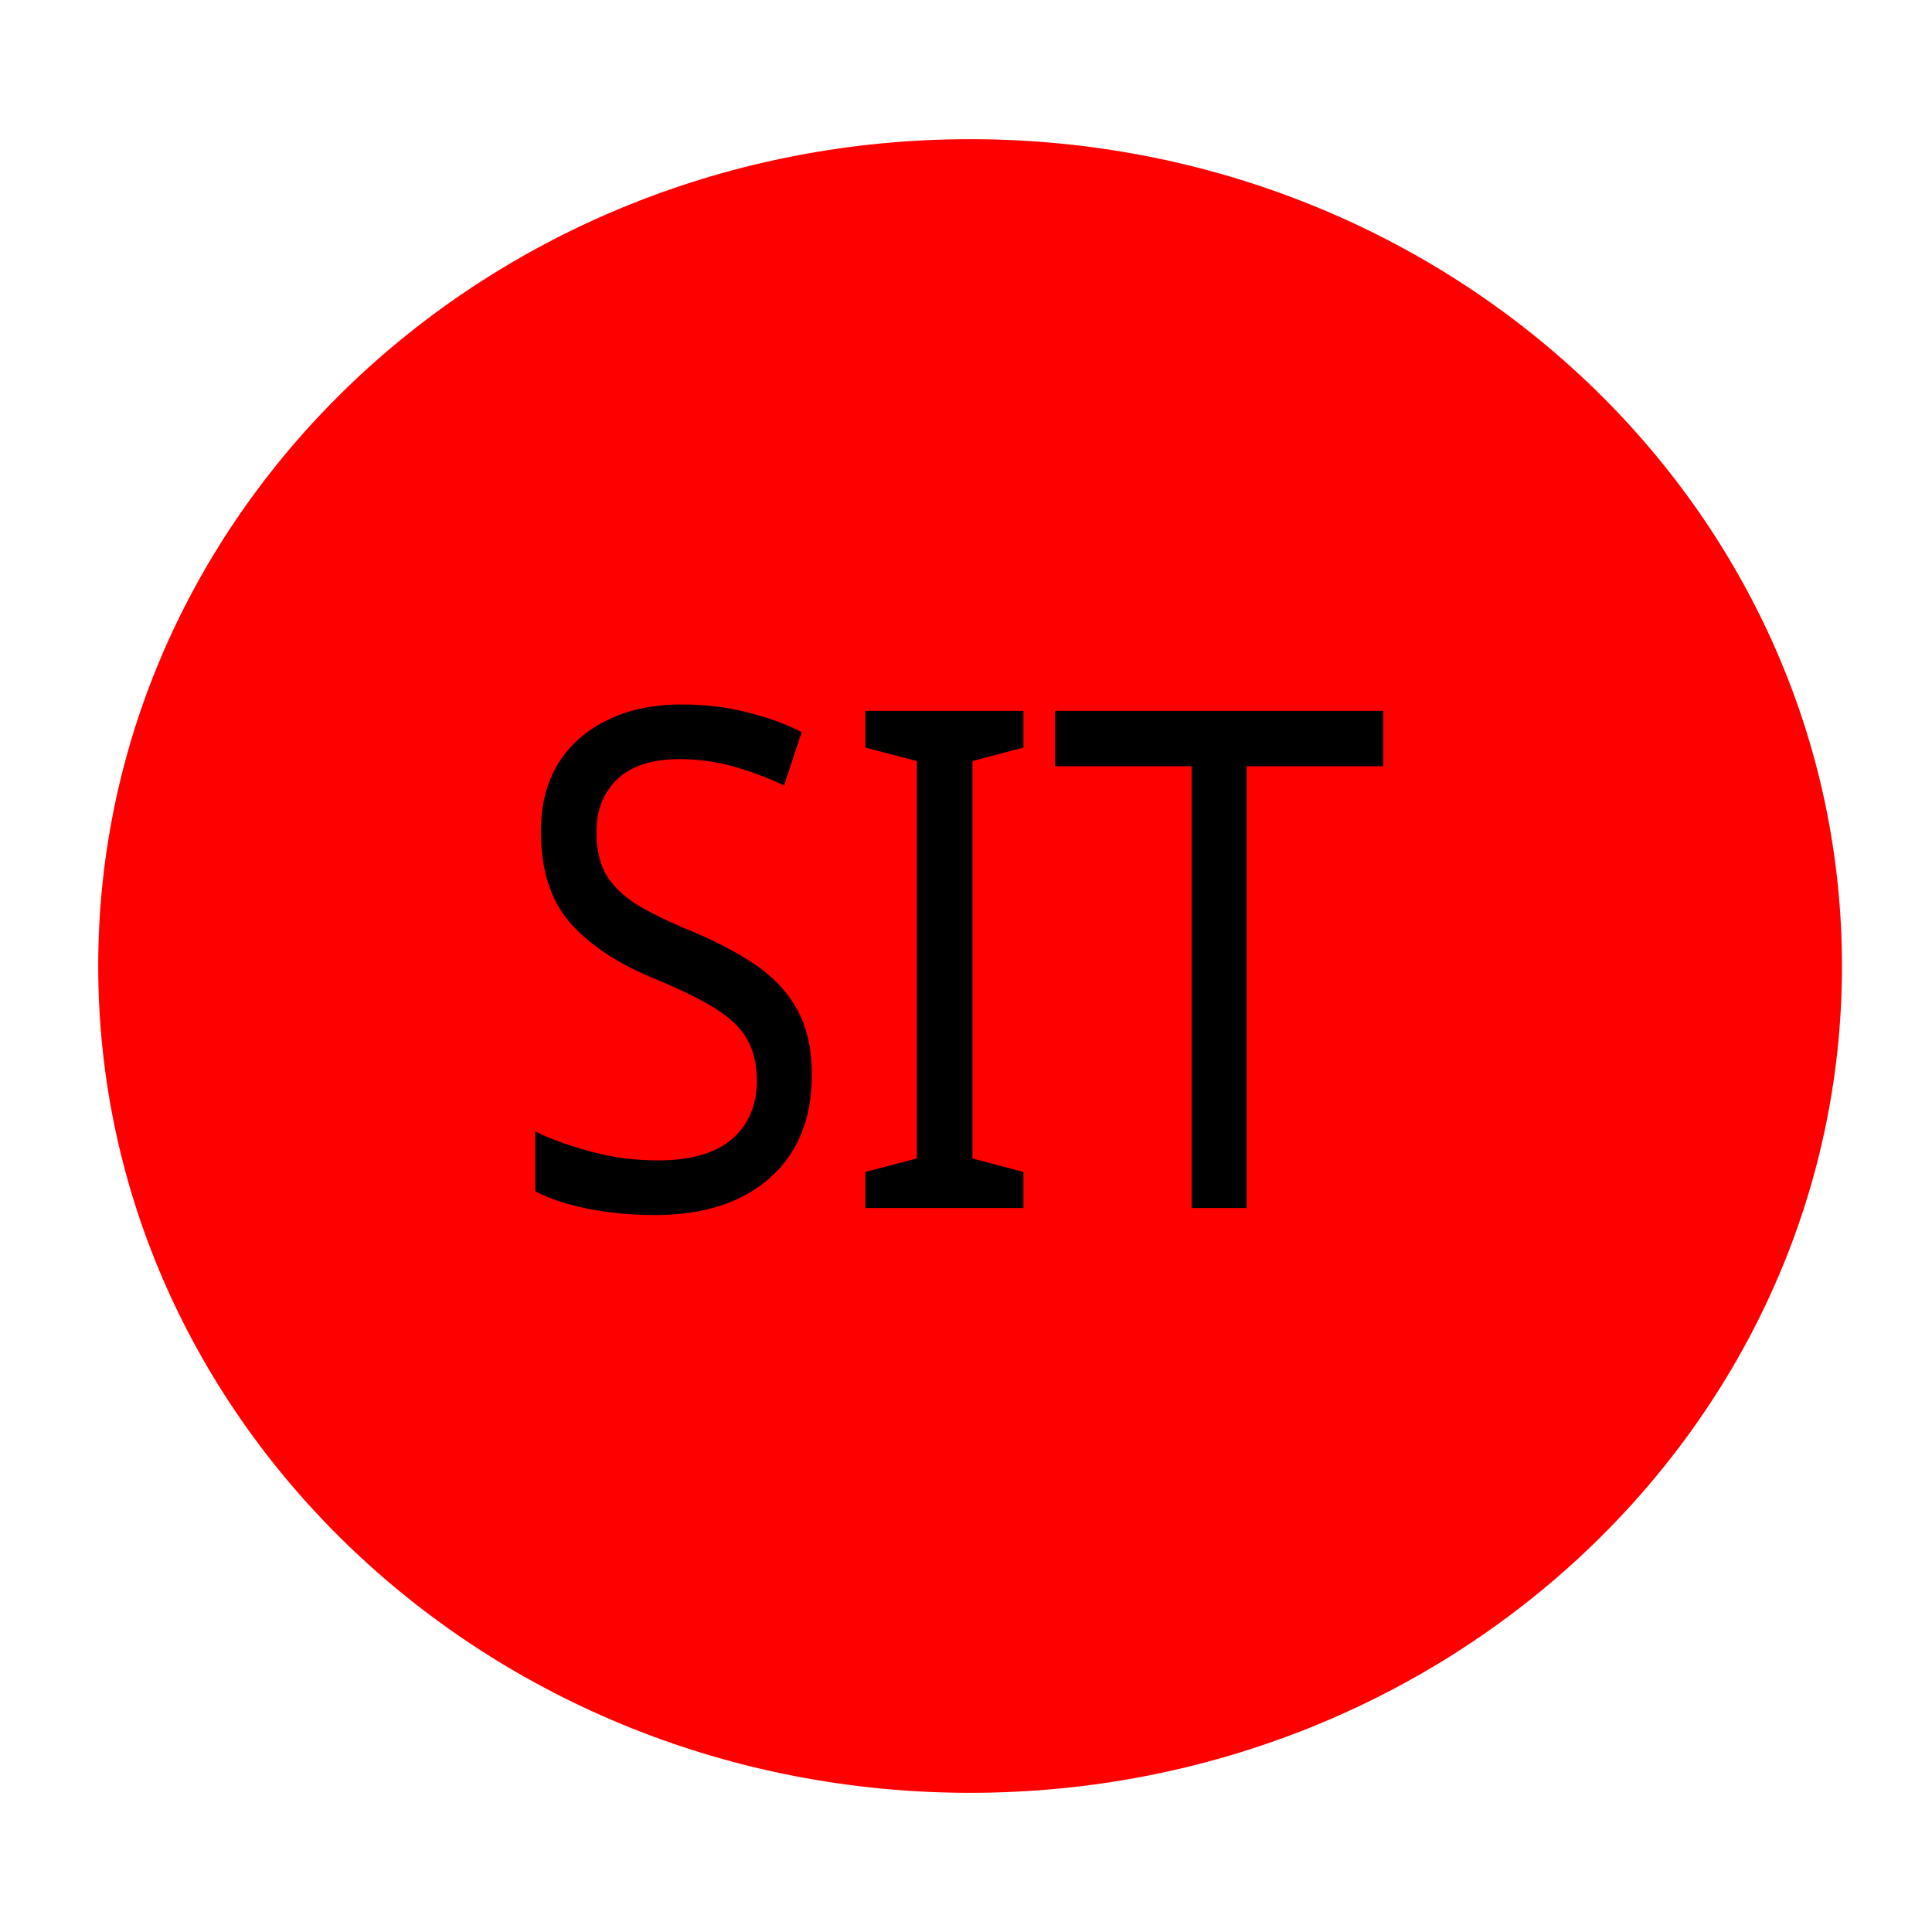
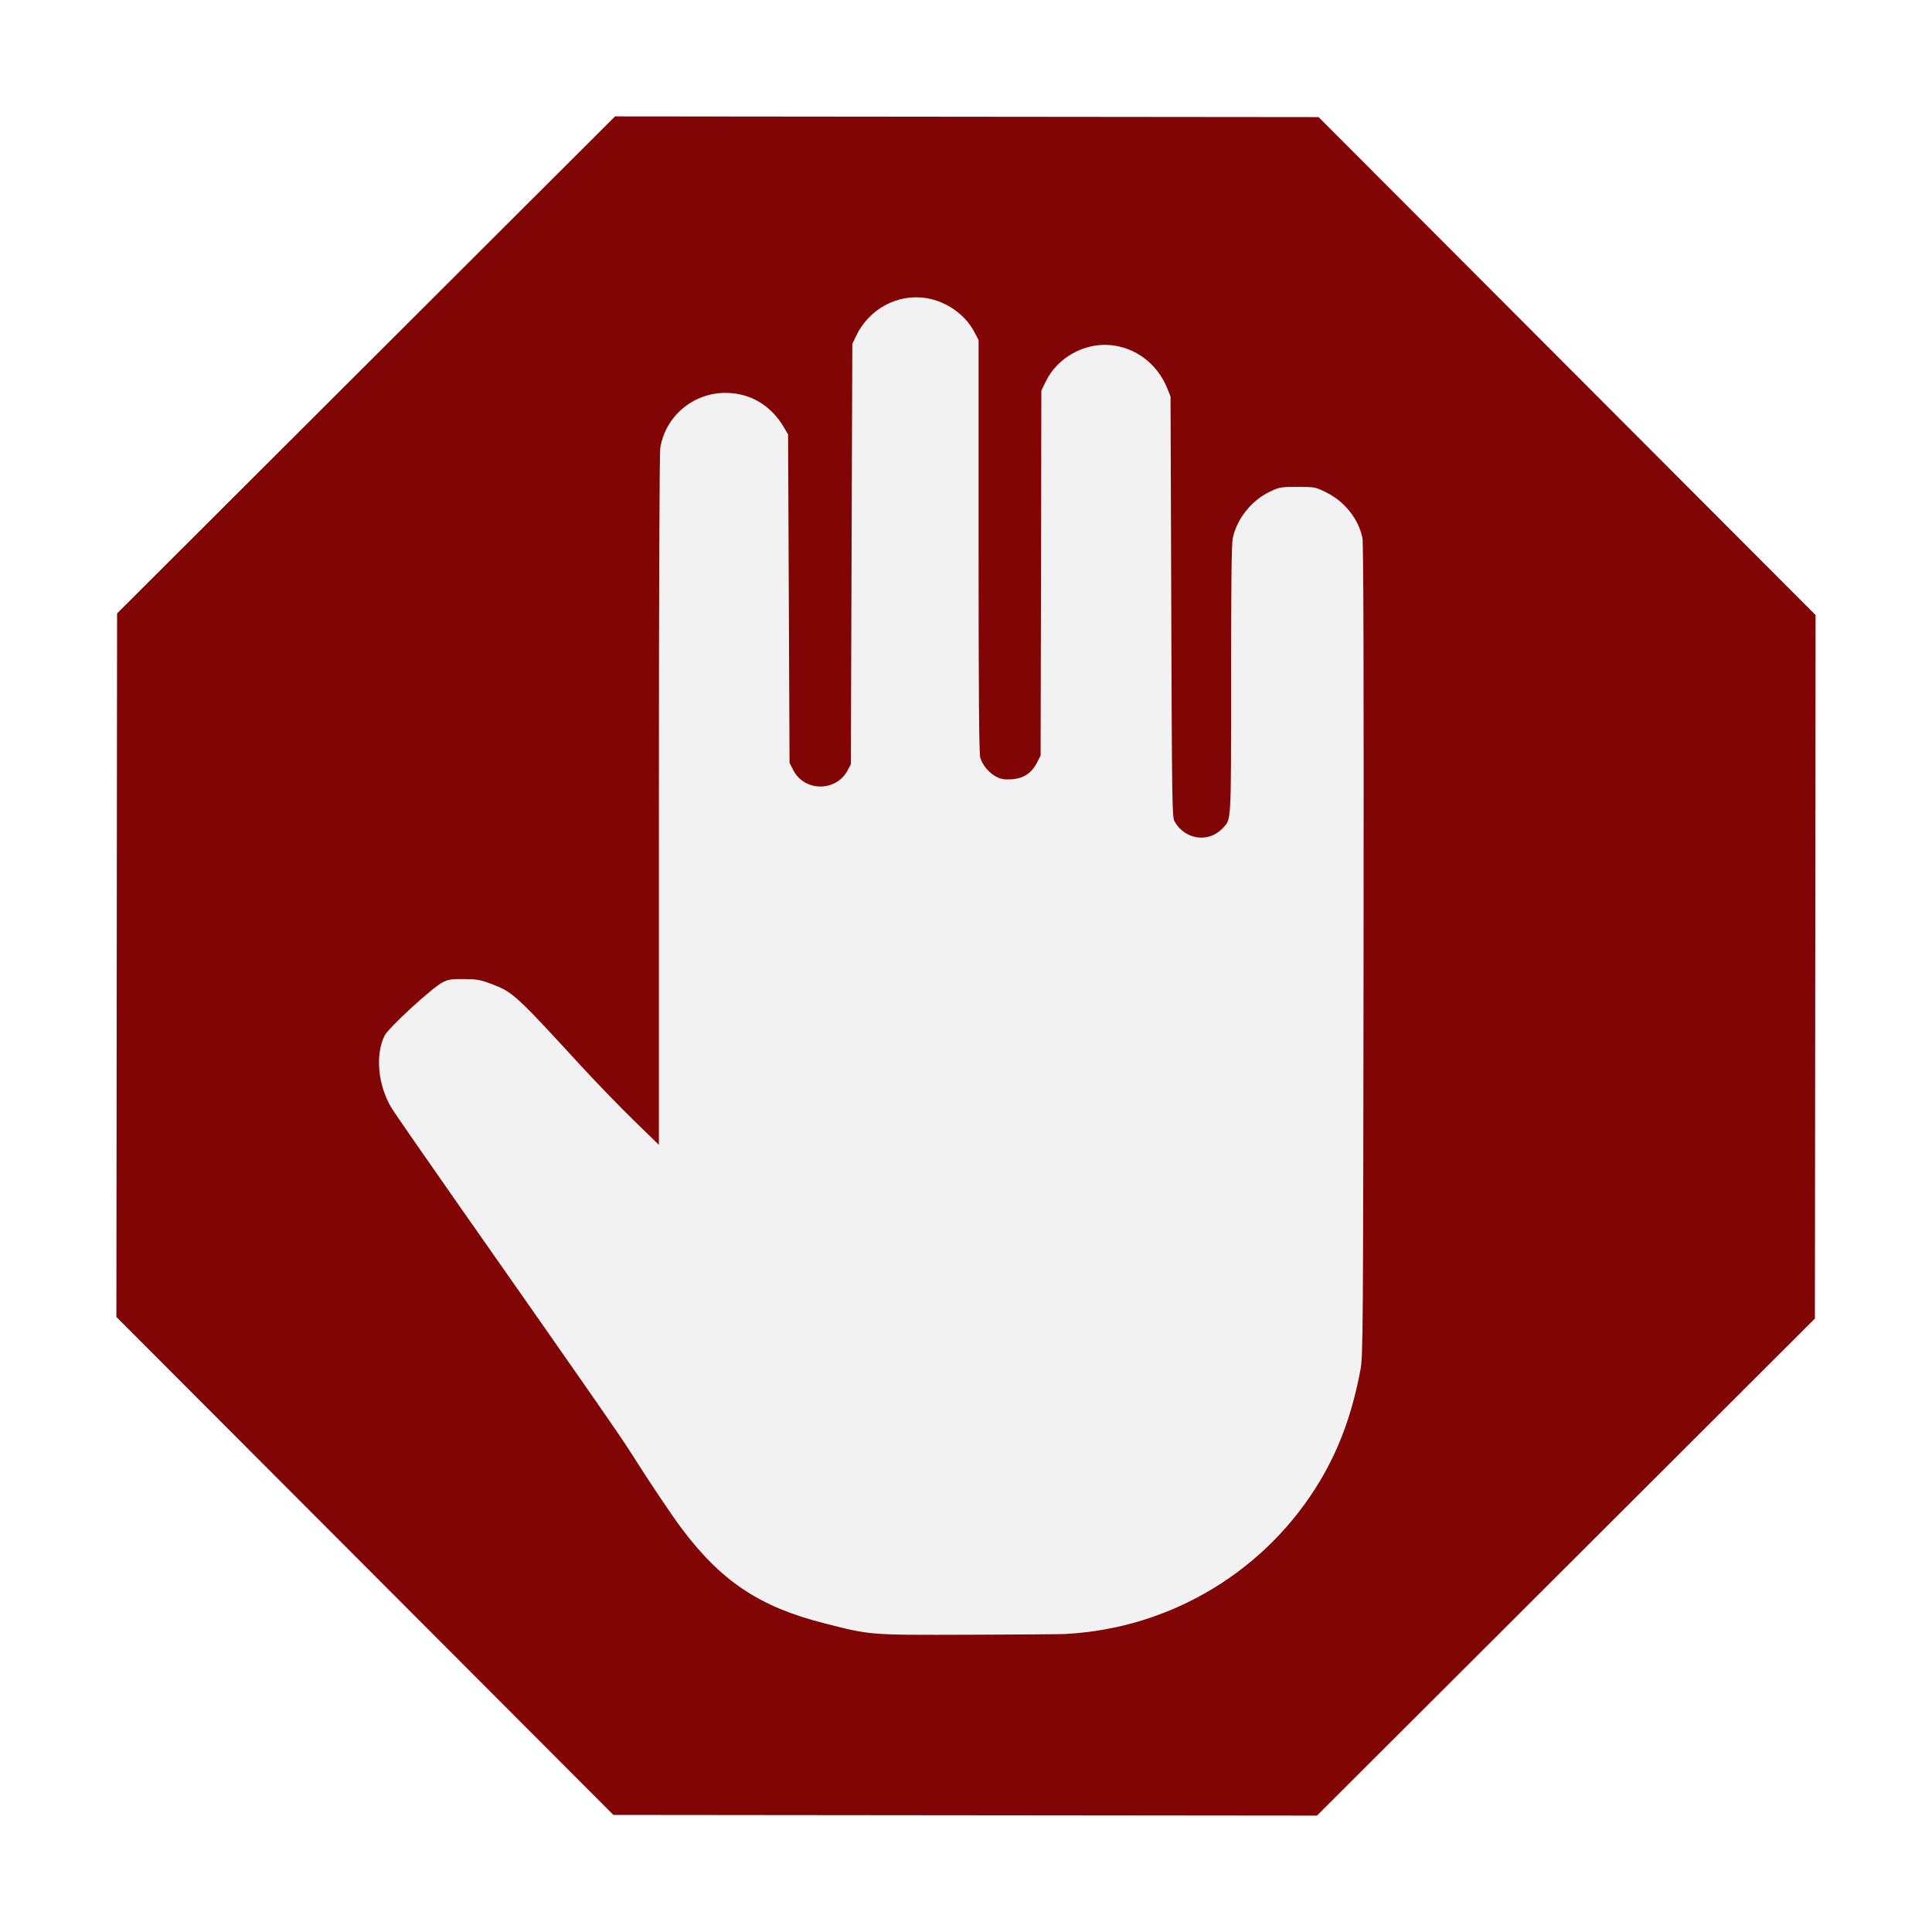
- <svg xmlns="http://www.w3.org/2000/svg" width="177.17" height="177.17" shape-rendering="geometricPrecision" image-rendering="optimizeQuality" fill-rule="evenodd" clip-rule="evenodd" viewBox="0 0 50 50" version="1.1" id="svg13">
-   <defs id="defs7">
-     <linearGradient id="0" x1="21.405" x2="77.64" gradientUnits="userSpaceOnUse" gradientTransform="matrix(0.758695,0,0,0.6313429,10.40188,16.47713)">
-       <stop stop-color="#fff" id="stop2" />
-       <stop offset="1" stop-color="#fff" stop-opacity="0" id="stop4" />
-     </linearGradient>
-   </defs>
-   <ellipse id="path23" cx="25.106" cy="25" rx="22.564" ry="21.398" style="fill:#ff0000;stroke-width:0.282" />
-   <text xml:space="preserve" style="font-style:normal;font-weight:normal;font-size:16.911px;line-height:1.25;font-family:sans-serif;letter-spacing:0px;word-spacing:0px;fill:#000000;fill-opacity:1;stroke:none;stroke-width:0.423" x="13.894" y="29.35" id="text27" transform="scale(0.9388842,1.065094)">
-     <tspan id="tspan25" x="13.894" y="29.35" style="stroke-width:0.423">SIT</tspan>
-   </text>
+ <svg xmlns="http://www.w3.org/2000/svg" width="45" height="45" version="1.1" id="svg11729" xml:space="preserve">
+   <defs id="defs11733" />
+   <path style="opacity:0.98;fill:#800000;fill-opacity:1;stroke:none;stroke-width:3;stroke-linecap:round;stroke-linejoin:round;stroke-dasharray:none;stroke-opacity:1;paint-order:fill markers stroke" id="path13412" d="m -60.884,32.959 -23.094,0.128 -16.421,-16.239 -0.128,-23.094 16.239,-16.421 23.094,-0.128 16.421,16.239 0.128,23.094 z" transform="matrix(0.7095545,0.00462818,-0.00462818,0.7095545,74.02726,19.18475)" />
+   <path style="fill:#f2f2f2;stroke:none;stroke-width:0.034" d="m 24.833,38.057 c 2.447,-0.133 4.667,-1.474 5.918,-3.574 0.454,-0.762 0.751,-1.583 0.939,-2.591 0.056,-0.303 0.061,-0.908 0.07,-9.757 0.007,-6.427 -0.002,-9.488 -0.026,-9.604 -0.092,-0.445 -0.414,-0.85 -0.843,-1.062 -0.255,-0.126 -0.263,-0.128 -0.668,-0.128 -0.391,0 -0.421,0.005 -0.641,0.109 -0.432,0.204 -0.773,0.632 -0.87,1.091 -0.026,0.125 -0.038,1.134 -0.038,3.29 0,3.402 0.009,3.24 -0.197,3.461 -0.328,0.35 -0.883,0.268 -1.123,-0.166 -0.052,-0.093 -0.058,-0.519 -0.073,-4.997 l -0.017,-4.895 -0.079,-0.195 c -0.228,-0.566 -0.743,-0.953 -1.331,-1.002 -0.608,-0.051 -1.226,0.297 -1.491,0.84 l -0.108,0.221 -0.008,4.25 -0.009,4.25 -0.087,0.169 c -0.125,0.243 -0.314,0.366 -0.588,0.384 -0.169,0.011 -0.244,-0.001 -0.353,-0.057 -0.169,-0.086 -0.326,-0.271 -0.378,-0.444 -0.028,-0.094 -0.039,-1.432 -0.039,-4.931 V 7.919 L 22.687,7.719 C 22.475,7.322 22.036,7.016 21.573,6.943 c -0.668,-0.106 -1.334,0.254 -1.632,0.881 l -0.089,0.187 -0.017,4.895 -0.017,4.895 -0.076,0.143 c -0.269,0.503 -1.005,0.5 -1.265,-0.006 l -0.087,-0.169 -0.017,-3.825 -0.017,-3.825 -0.1,-0.169 c -0.302,-0.514 -0.788,-0.799 -1.359,-0.799 -0.754,0 -1.396,0.541 -1.517,1.279 -0.02,0.124 -0.033,3.234 -0.033,8.218 l -2.26e-4,8.018 -0.588,-0.573 c -0.323,-0.315 -0.869,-0.879 -1.213,-1.253 -1.557,-1.695 -1.602,-1.735 -2.119,-1.929 -0.239,-0.09 -0.326,-0.105 -0.619,-0.107 -0.287,-0.003 -0.364,0.009 -0.493,0.073 -0.242,0.12 -1.269,1.064 -1.359,1.249 -0.221,0.456 -0.151,1.159 0.166,1.684 0.067,0.111 0.779,1.139 1.582,2.285 3.087,4.405 3.752,5.361 4.011,5.772 0.403,0.639 0.92,1.41 1.157,1.727 0.928,1.239 1.819,1.832 3.329,2.216 1.088,0.277 1.036,0.273 3.367,0.266 1.141,-0.004 2.159,-0.011 2.262,-0.017 z" id="path13302" />
</svg>
